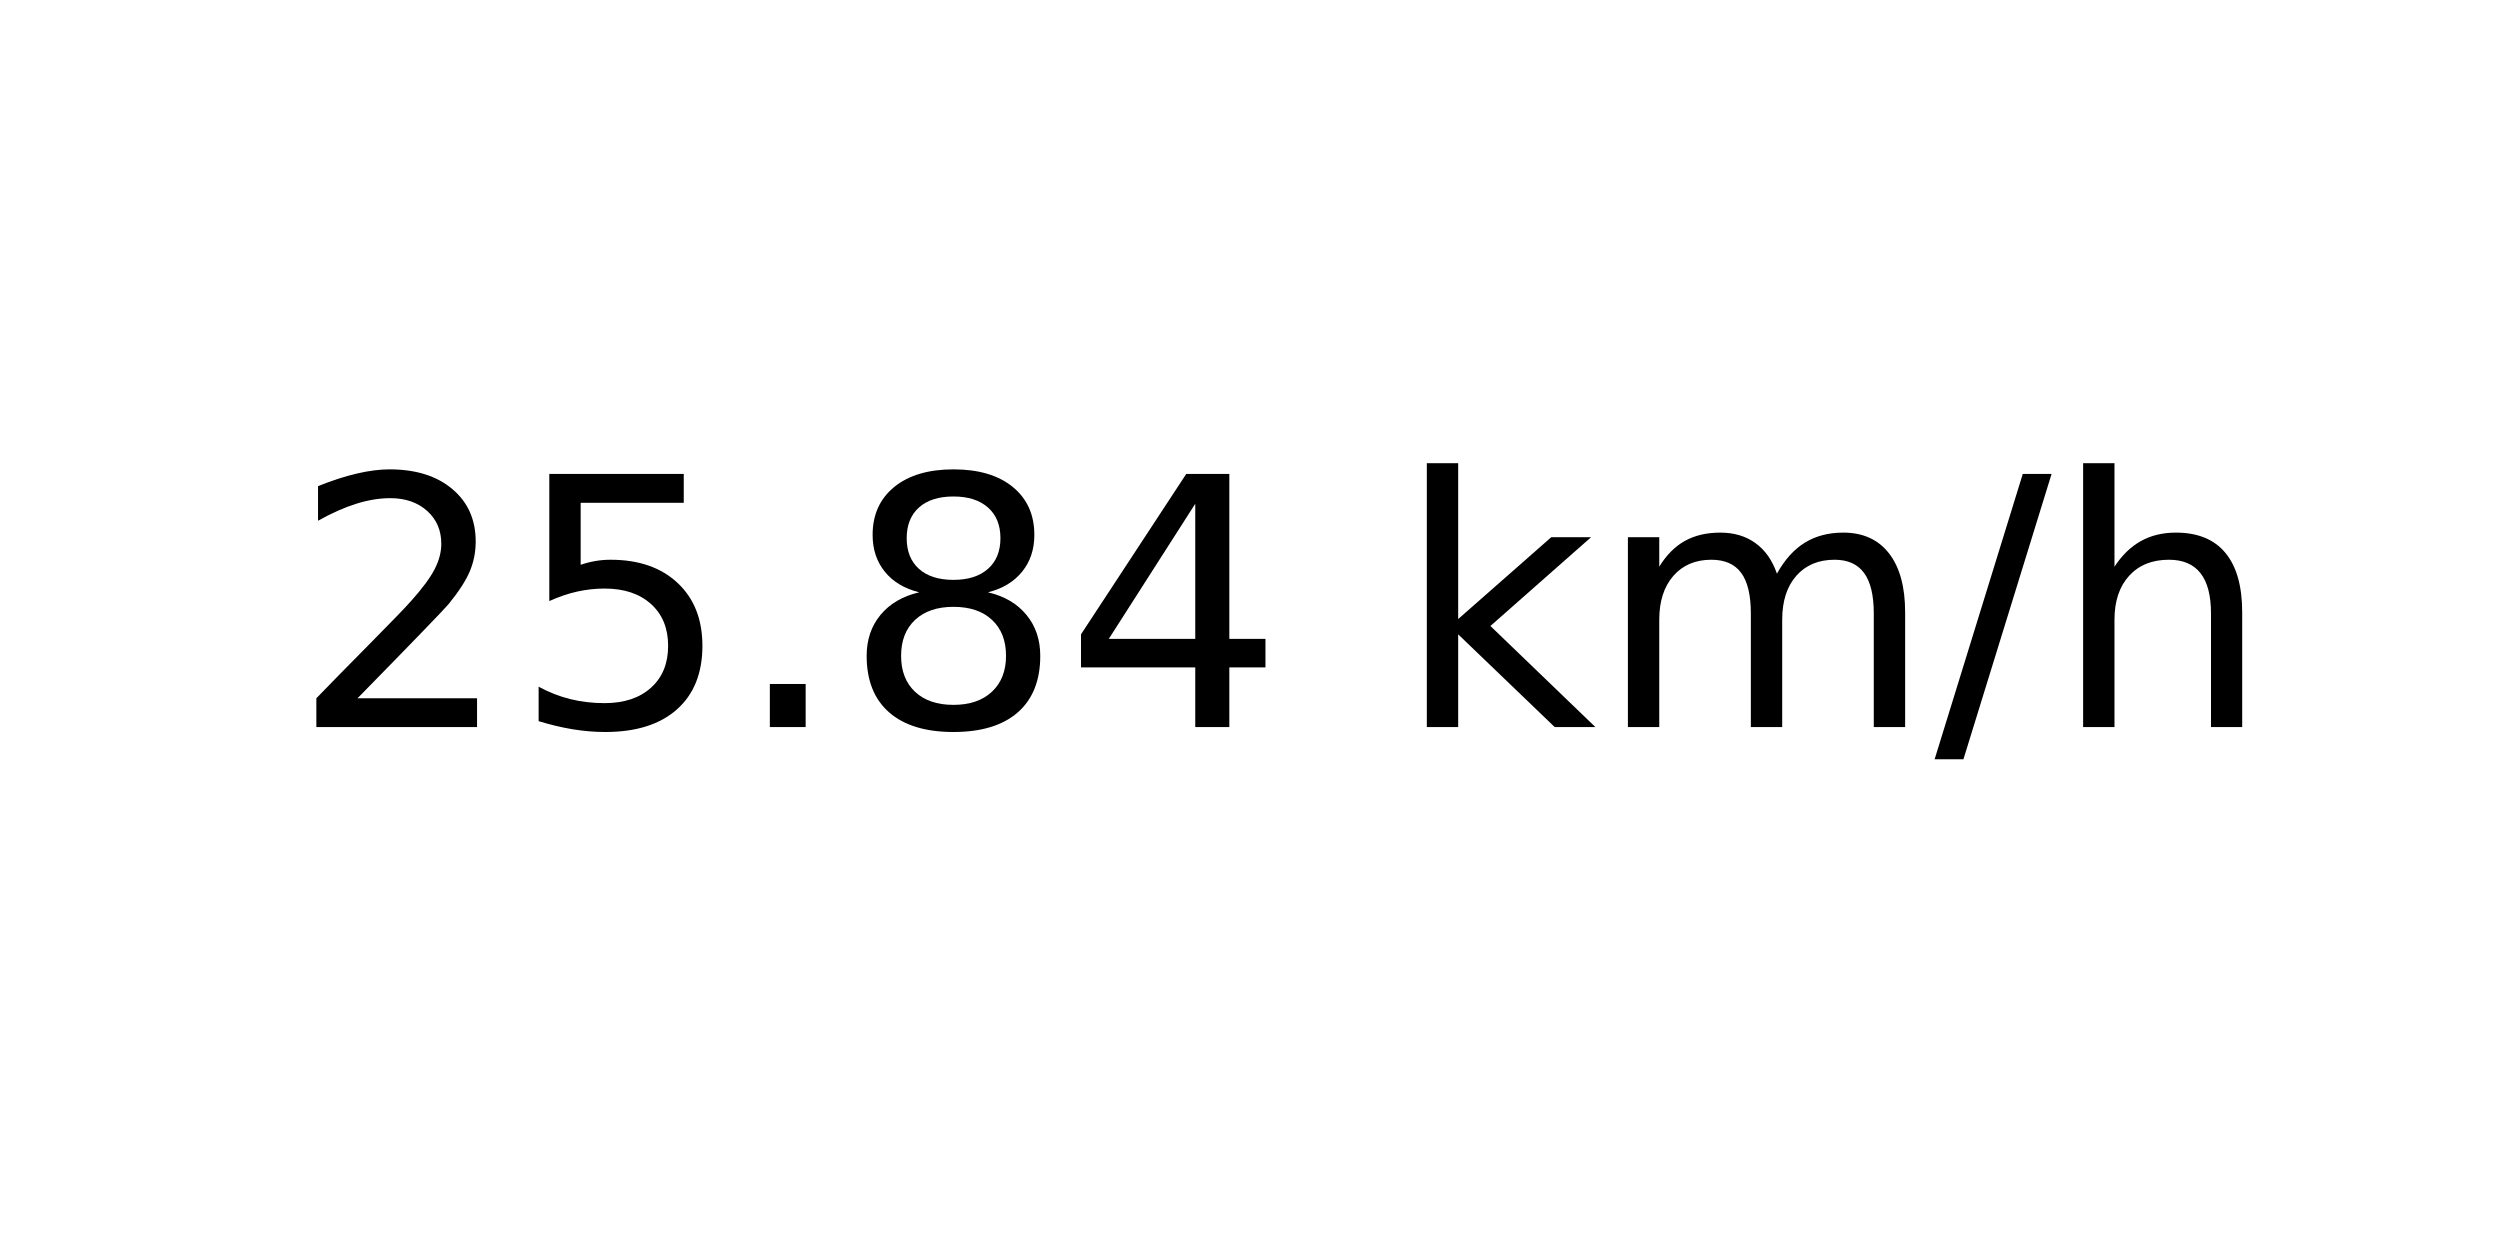
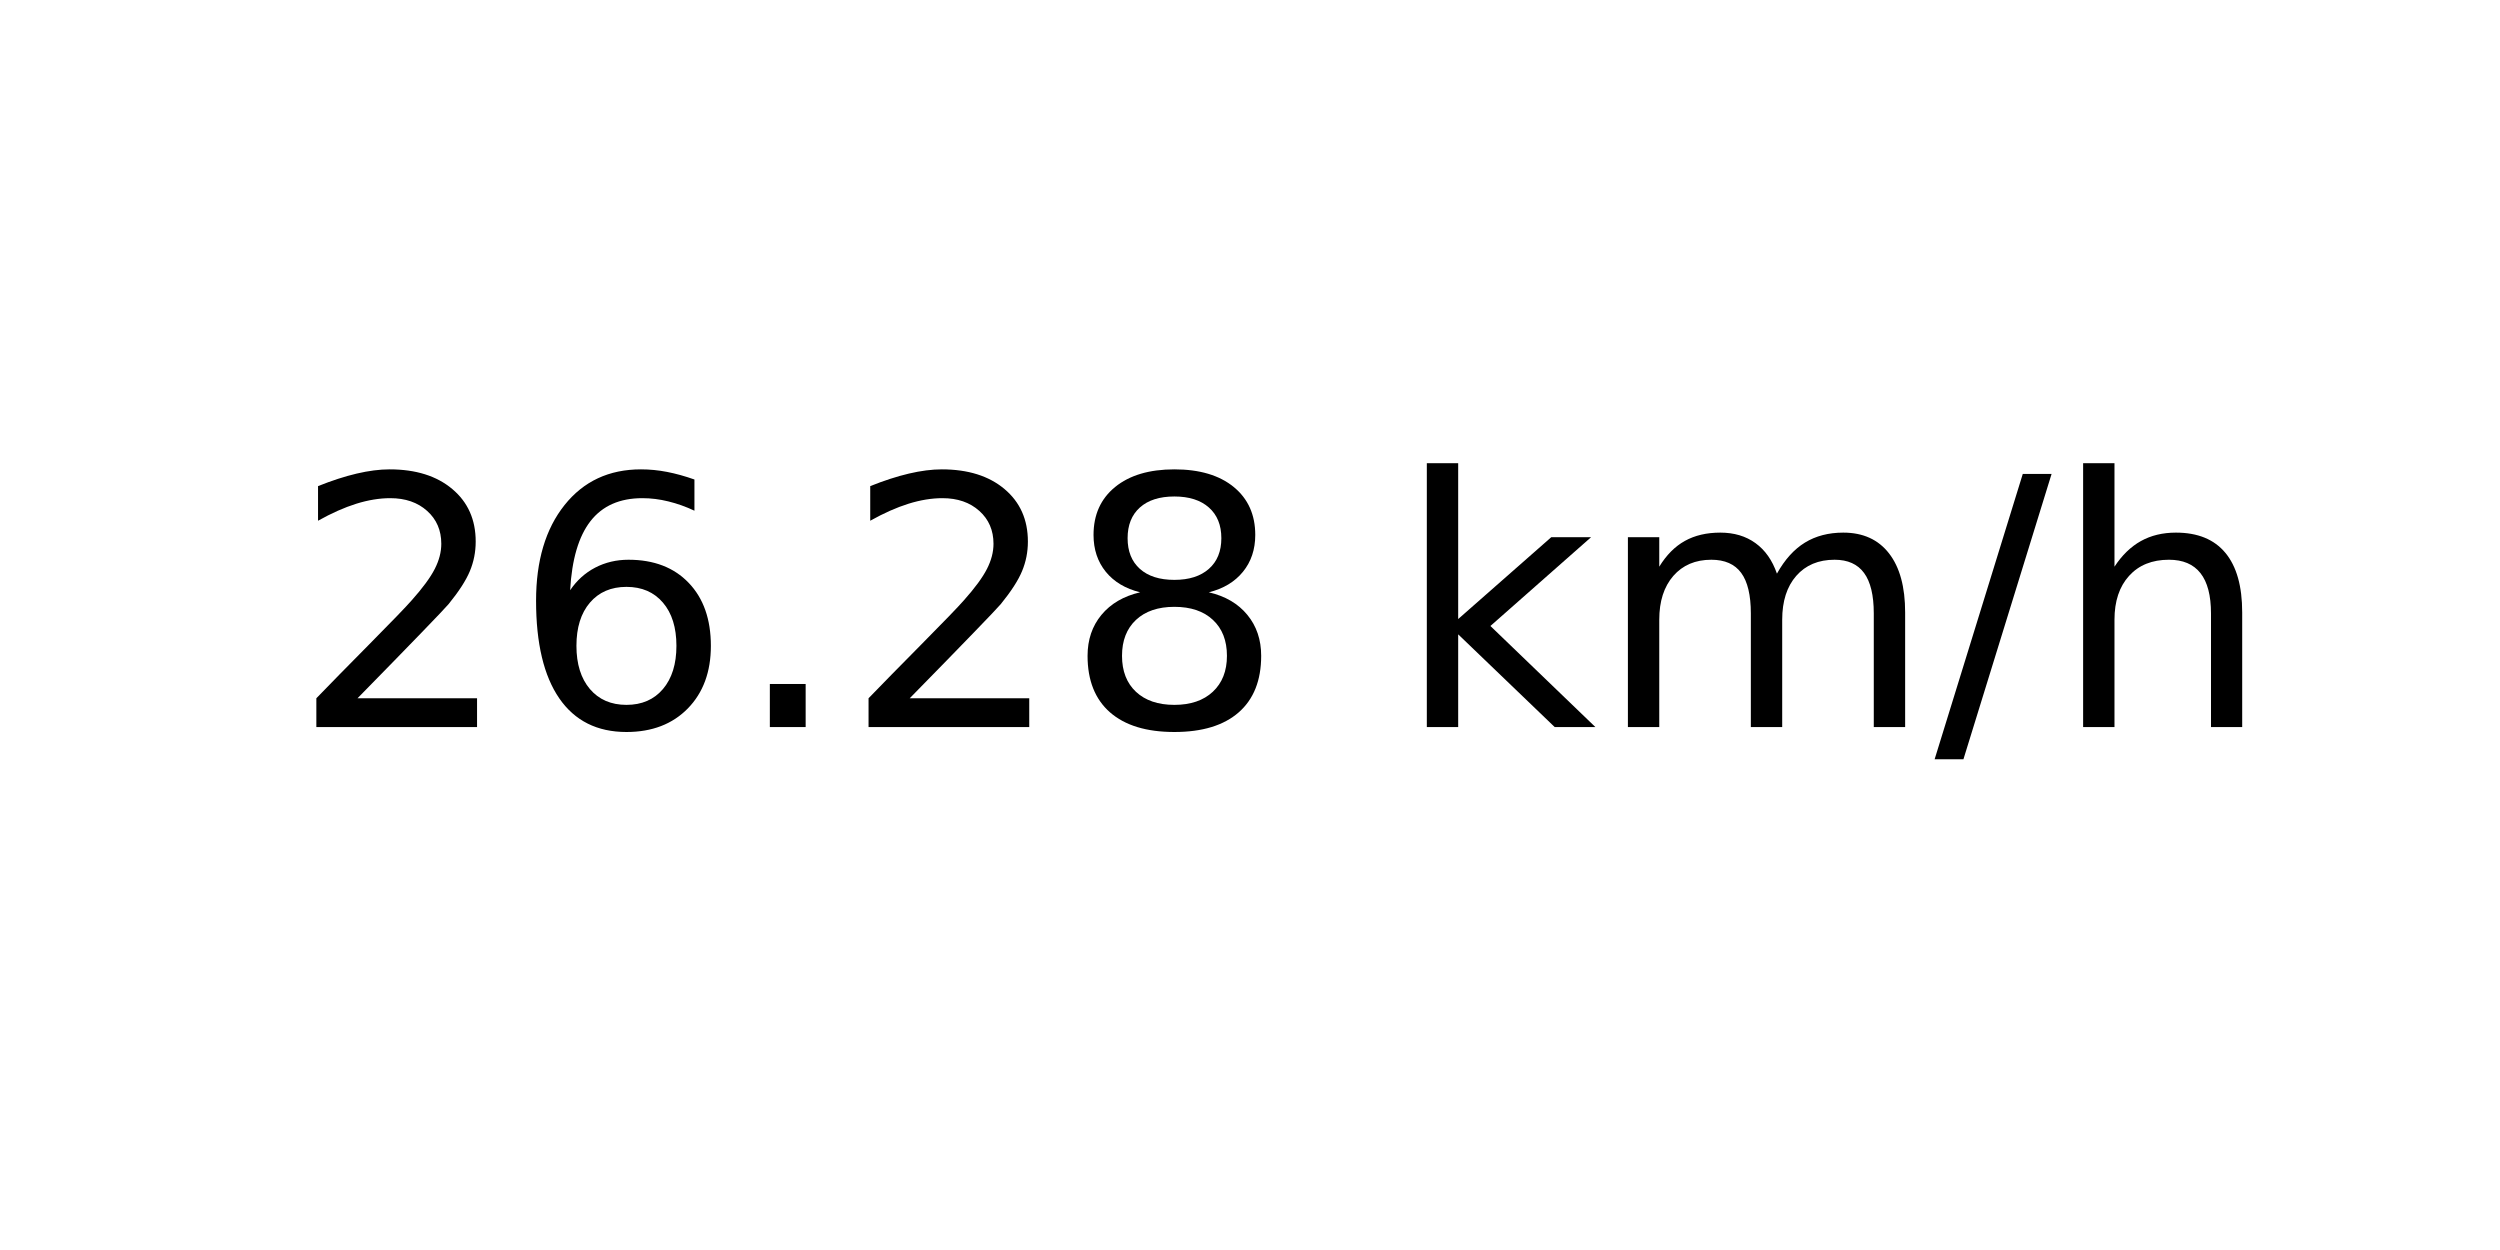
<svg xmlns="http://www.w3.org/2000/svg" xmlns:xlink="http://www.w3.org/1999/xlink" width="72pt" height="36pt" viewBox="0 0 72 36" version="1.1">
  <defs>
    <style type="text/css">*{stroke-linejoin: round; stroke-linecap: butt}</style>
  </defs>
  <g id="figure_1">
    <g id="axes_1">
      <g id="text_1">
        <g transform="translate(8.378125 20.93937) scale(0.1 -0.1)">
          <defs>
            <path id="DejaVuSans-32" d="M 1228 531  L 3431 531  L 3431 0  L 469 0  L 469 531  Q 828 903 1448 1529  Q 2069 2156 2228 2338  Q 2531 2678 2651 2914  Q 2772 3150 2772 3378  Q 2772 3750 2511 3984  Q 2250 4219 1831 4219  Q 1534 4219 1204 4116  Q 875 4013 500 3803  L 500 4441  Q 881 4594 1212 4672  Q 1544 4750 1819 4750  Q 2544 4750 2975 4387  Q 3406 4025 3406 3419  Q 3406 3131 3298 2873  Q 3191 2616 2906 2266  Q 2828 2175 2409 1742  Q 1991 1309 1228 531  z " transform="scale(0.015625)" />
-             <path id="DejaVuSans-35" d="M 691 4666  L 3169 4666  L 3169 4134  L 1269 4134  L 1269 2991  Q 1406 3038 1543 3061  Q 1681 3084 1819 3084  Q 2600 3084 3056 2656  Q 3513 2228 3513 1497  Q 3513 744 3044 326  Q 2575 -91 1722 -91  Q 1428 -91 1123 -41  Q 819 9 494 109  L 494 744  Q 775 591 1075 516  Q 1375 441 1709 441  Q 2250 441 2565 725  Q 2881 1009 2881 1497  Q 2881 1984 2565 2268  Q 2250 2553 1709 2553  Q 1456 2553 1204 2497  Q 953 2441 691 2322  L 691 4666  z " transform="scale(0.015625)" />
+             <path id="DejaVuSans-36" d="M 2113 2584  Q 1688 2584 1439 2293  Q 1191 2003 1191 1497  Q 1191 994 1439 701  Q 1688 409 2113 409  Q 2538 409 2786 701  Q 3034 994 3034 1497  Q 3034 2003 2786 2293  Q 2538 2584 2113 2584  z M 3366 4563  L 3366 3988  Q 3128 4100 2886 4159  Q 2644 4219 2406 4219  Q 1781 4219 1451 3797  Q 1122 3375 1075 2522  Q 1259 2794 1537 2939  Q 1816 3084 2150 3084  Q 2853 3084 3261 2657  Q 3669 2231 3669 1497  Q 3669 778 3244 343  Q 2819 -91 2113 -91  Q 1303 -91 875 529  Q 447 1150 447 2328  Q 447 3434 972 4092  Q 1497 4750 2381 4750  Q 2619 4750 2861 4703  Q 3103 4656 3366 4563  z " transform="scale(0.015625)" />
            <path id="DejaVuSans-2e" d="M 684 794  L 1344 794  L 1344 0  L 684 0  L 684 794  z " transform="scale(0.015625)" />
            <path id="DejaVuSans-38" d="M 2034 2216  Q 1584 2216 1326 1975  Q 1069 1734 1069 1313  Q 1069 891 1326 650  Q 1584 409 2034 409  Q 2484 409 2743 651  Q 3003 894 3003 1313  Q 3003 1734 2745 1975  Q 2488 2216 2034 2216  z M 1403 2484  Q 997 2584 770 2862  Q 544 3141 544 3541  Q 544 4100 942 4425  Q 1341 4750 2034 4750  Q 2731 4750 3128 4425  Q 3525 4100 3525 3541  Q 3525 3141 3298 2862  Q 3072 2584 2669 2484  Q 3125 2378 3379 2068  Q 3634 1759 3634 1313  Q 3634 634 3220 271  Q 2806 -91 2034 -91  Q 1263 -91 848 271  Q 434 634 434 1313  Q 434 1759 690 2068  Q 947 2378 1403 2484  z M 1172 3481  Q 1172 3119 1398 2916  Q 1625 2713 2034 2713  Q 2441 2713 2670 2916  Q 2900 3119 2900 3481  Q 2900 3844 2670 4047  Q 2441 4250 2034 4250  Q 1625 4250 1398 4047  Q 1172 3844 1172 3481  z " transform="scale(0.015625)" />
-             <path id="DejaVuSans-34" d="M 2419 4116  L 825 1625  L 2419 1625  L 2419 4116  z M 2253 4666  L 3047 4666  L 3047 1625  L 3713 1625  L 3713 1100  L 3047 1100  L 3047 0  L 2419 0  L 2419 1100  L 313 1100  L 313 1709  L 2253 4666  z " transform="scale(0.015625)" />
            <path id="DejaVuSans-20" transform="scale(0.015625)" />
            <path id="DejaVuSans-6b" d="M 581 4863  L 1159 4863  L 1159 1991  L 2875 3500  L 3609 3500  L 1753 1863  L 3688 0  L 2938 0  L 1159 1709  L 1159 0  L 581 0  L 581 4863  z " transform="scale(0.015625)" />
            <path id="DejaVuSans-6d" d="M 3328 2828  Q 3544 3216 3844 3400  Q 4144 3584 4550 3584  Q 5097 3584 5394 3201  Q 5691 2819 5691 2113  L 5691 0  L 5113 0  L 5113 2094  Q 5113 2597 4934 2840  Q 4756 3084 4391 3084  Q 3944 3084 3684 2787  Q 3425 2491 3425 1978  L 3425 0  L 2847 0  L 2847 2094  Q 2847 2600 2669 2842  Q 2491 3084 2119 3084  Q 1678 3084 1418 2786  Q 1159 2488 1159 1978  L 1159 0  L 581 0  L 581 3500  L 1159 3500  L 1159 2956  Q 1356 3278 1631 3431  Q 1906 3584 2284 3584  Q 2666 3584 2933 3390  Q 3200 3197 3328 2828  z " transform="scale(0.015625)" />
            <path id="DejaVuSans-2f" d="M 1625 4666  L 2156 4666  L 531 -594  L 0 -594  L 1625 4666  z " transform="scale(0.015625)" />
            <path id="DejaVuSans-68" d="M 3513 2113  L 3513 0  L 2938 0  L 2938 2094  Q 2938 2591 2744 2837  Q 2550 3084 2163 3084  Q 1697 3084 1428 2787  Q 1159 2491 1159 1978  L 1159 0  L 581 0  L 581 4863  L 1159 4863  L 1159 2956  Q 1366 3272 1645 3428  Q 1925 3584 2291 3584  Q 2894 3584 3203 3211  Q 3513 2838 3513 2113  z " transform="scale(0.015625)" />
          </defs>
          <use xlink:href="#DejaVuSans-32" />
-           <use xlink:href="#DejaVuSans-35" x="63.623" />
+           <use xlink:href="#DejaVuSans-36" x="63.623" />
          <use xlink:href="#DejaVuSans-2e" x="127.246" />
-           <use xlink:href="#DejaVuSans-38" x="159.033" />
-           <use xlink:href="#DejaVuSans-34" x="222.656" />
+           <use xlink:href="#DejaVuSans-32" x="159.033" />
+           <use xlink:href="#DejaVuSans-38" x="222.656" />
          <use xlink:href="#DejaVuSans-20" x="286.279" />
          <use xlink:href="#DejaVuSans-6b" x="318.066" />
          <use xlink:href="#DejaVuSans-6d" x="375.977" />
          <use xlink:href="#DejaVuSans-2f" x="473.389" />
          <use xlink:href="#DejaVuSans-68" x="507.08" />
        </g>
      </g>
    </g>
  </g>
</svg>
